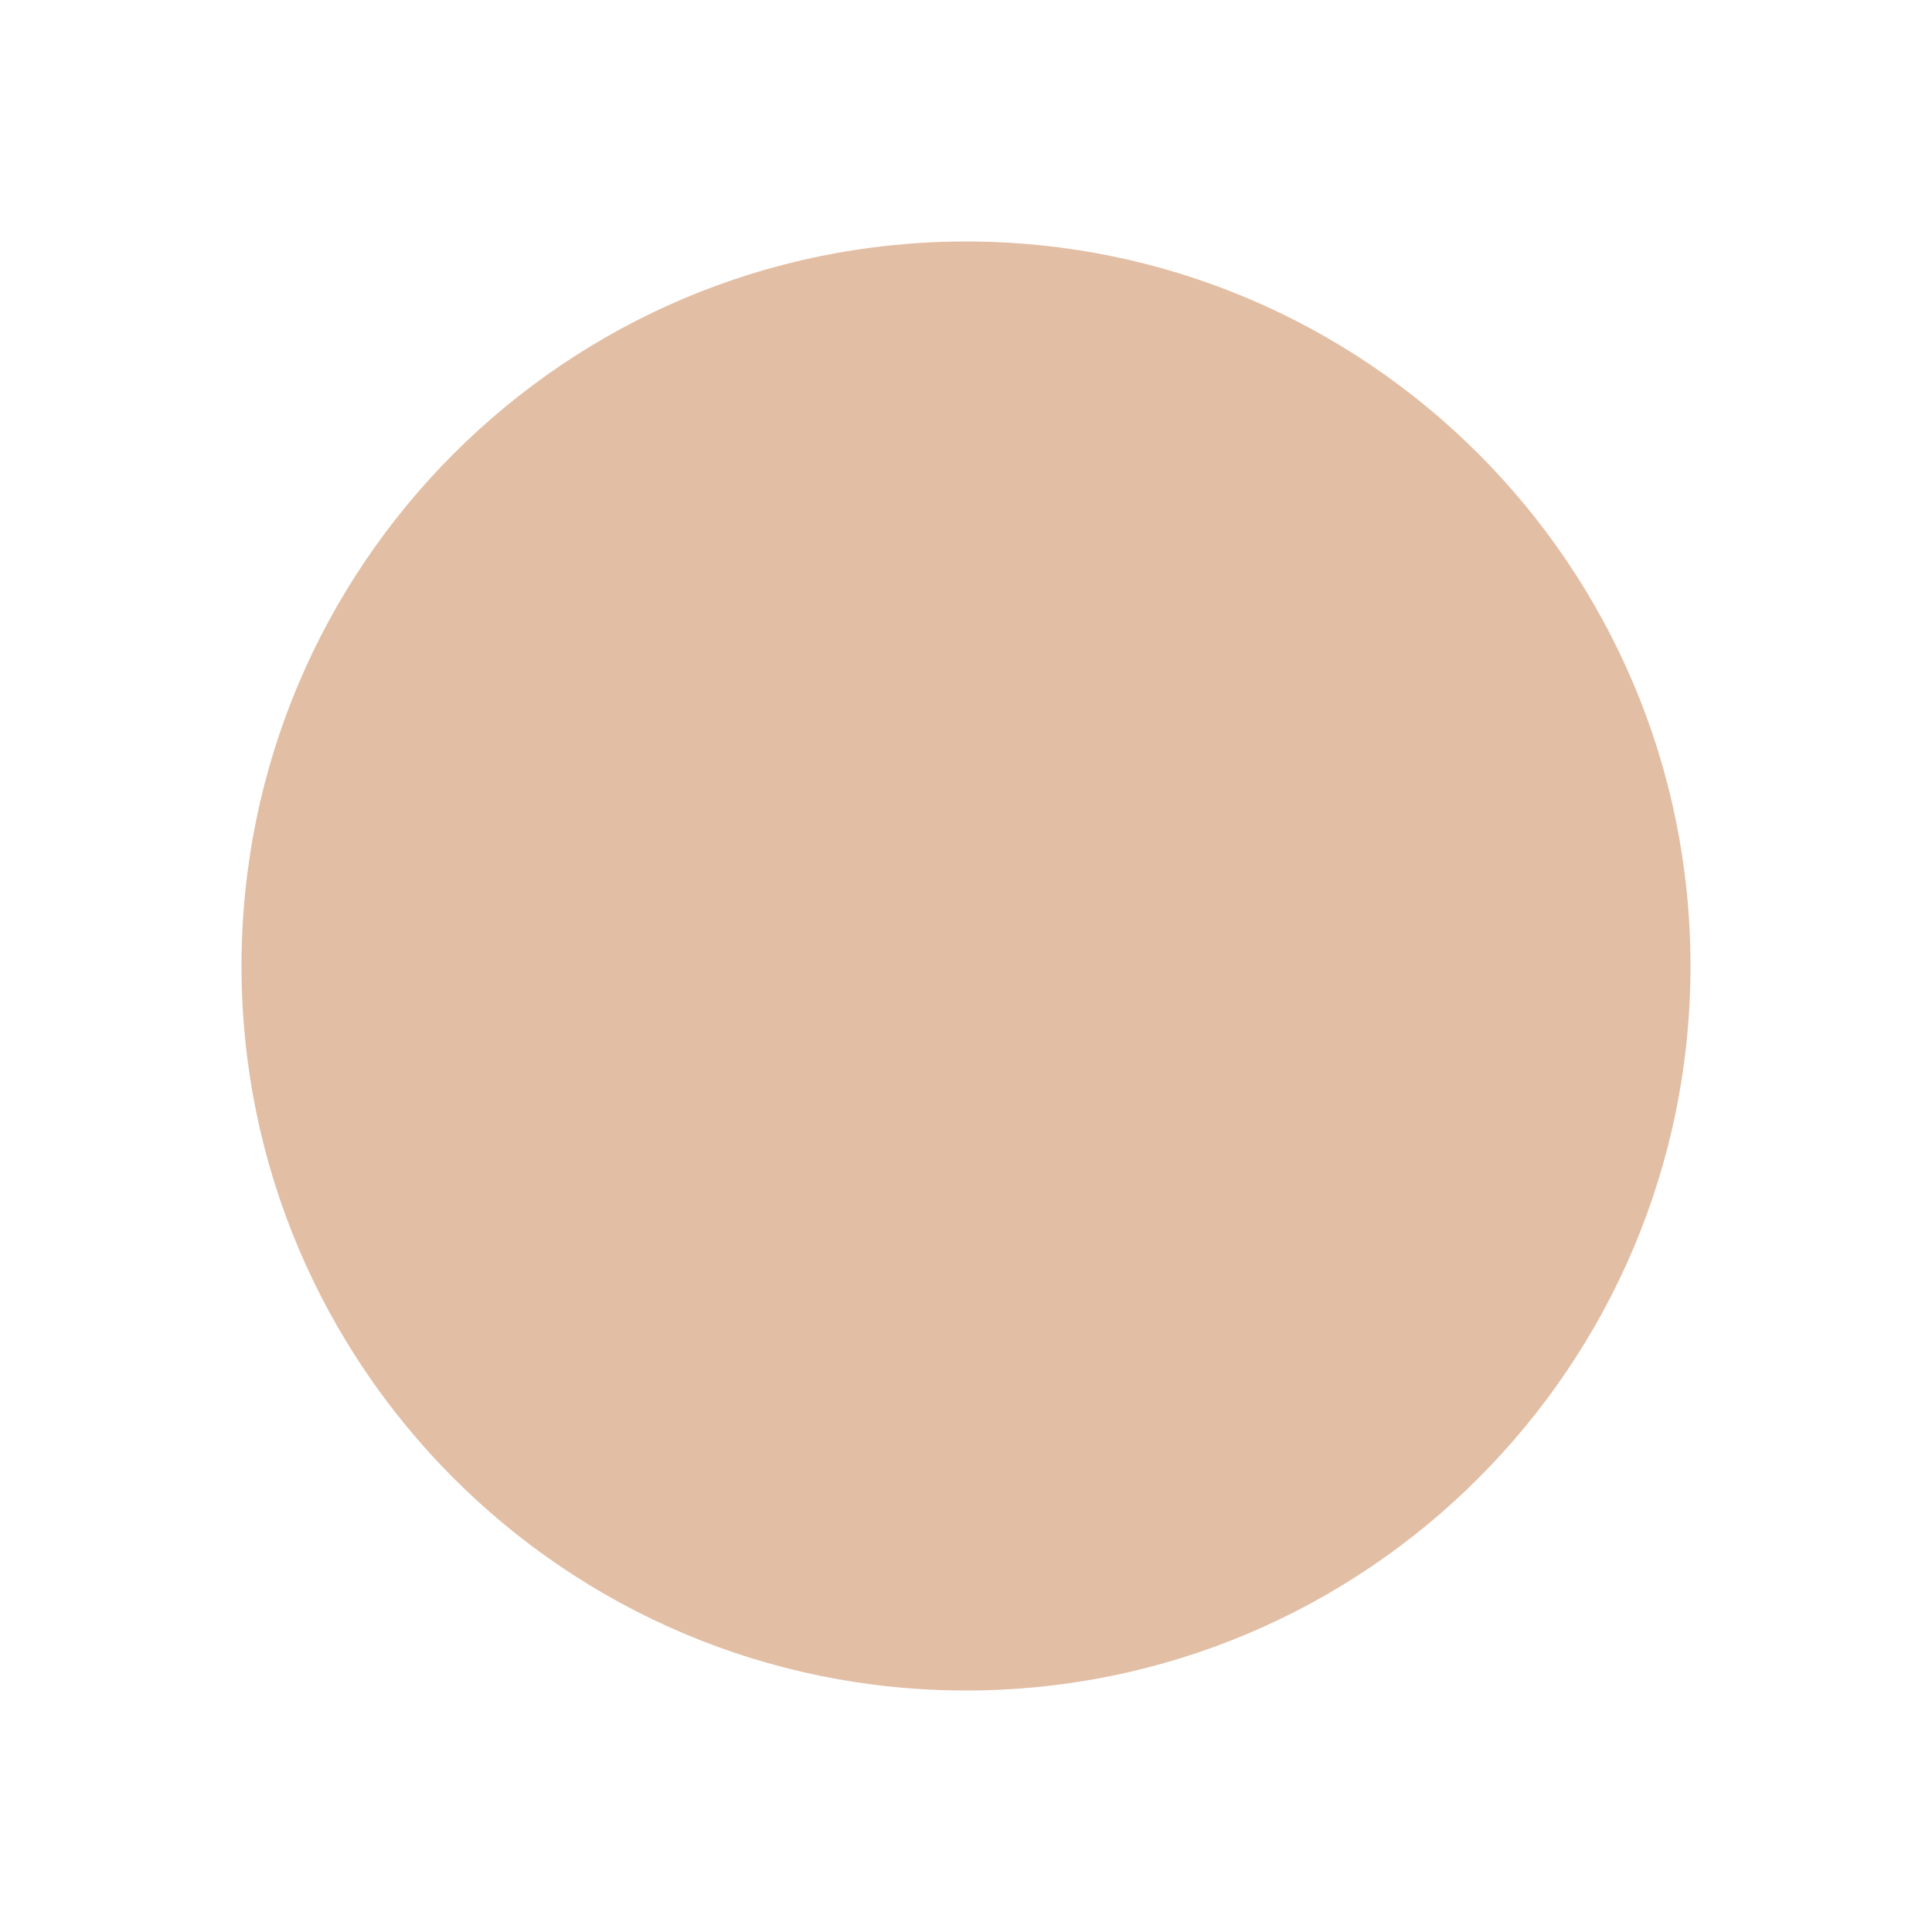
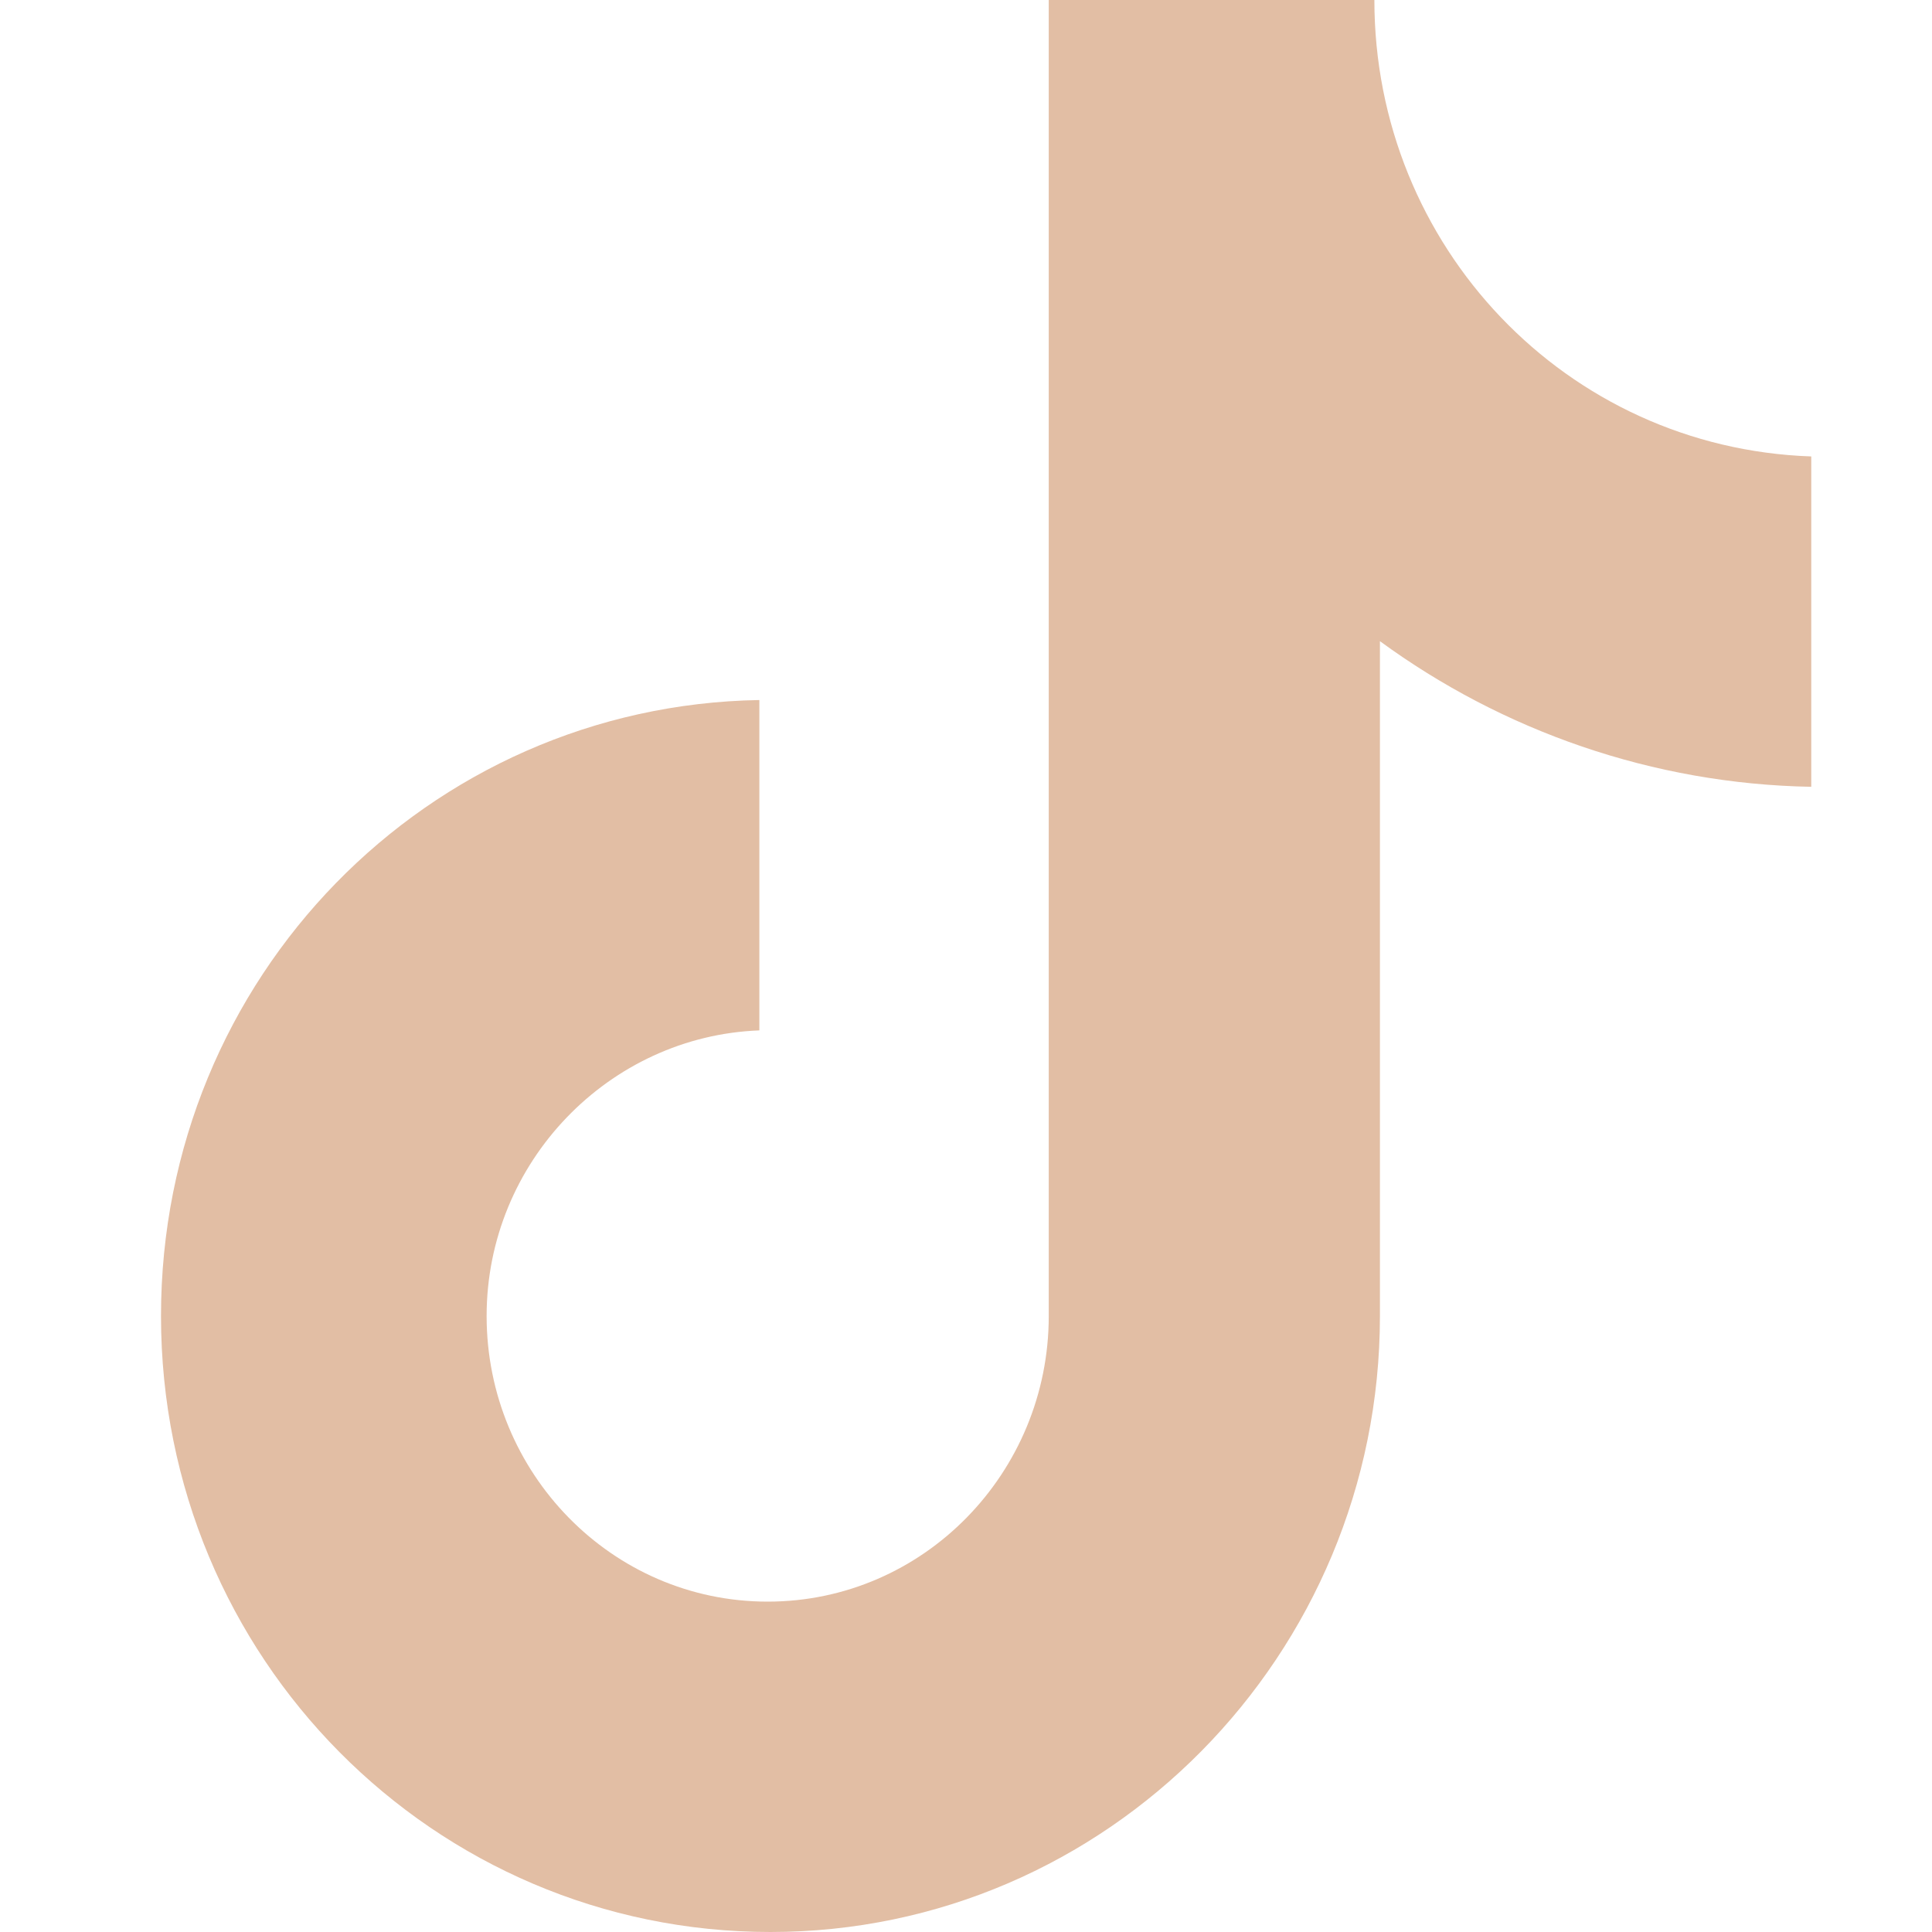
- <svg xmlns="http://www.w3.org/2000/svg" viewBox="0 0 24 24">
-   <circle cx="12" cy="12" r="9" fill="#e2bea4" />
+ <svg xmlns="http://www.w3.org/2000/svg" preserveAspectRatio="none" overflow="visible" style="display: block;" width="24" height="24" viewBox="0 0 24 24" fill="none">
+   <g id="Social Icons">
+     <path id="Vector" d="M17.073 0H13.028V16.348C13.028 18.296 11.472 19.896 9.536 19.896C7.6 19.896 6.045 18.296 6.045 16.348C6.045 14.435 7.566 12.87 9.433 12.8V8.696C5.319 8.765 2 12.139 2 16.348C2 20.591 5.388 24 9.571 24C13.754 24 17.142 20.556 17.142 16.348V7.965C18.663 9.078 20.529 9.739 22.5 9.774V5.67C19.458 5.565 17.073 3.061 17.073 0Z" fill="#E2BEA4" />
+   </g>
</svg>
